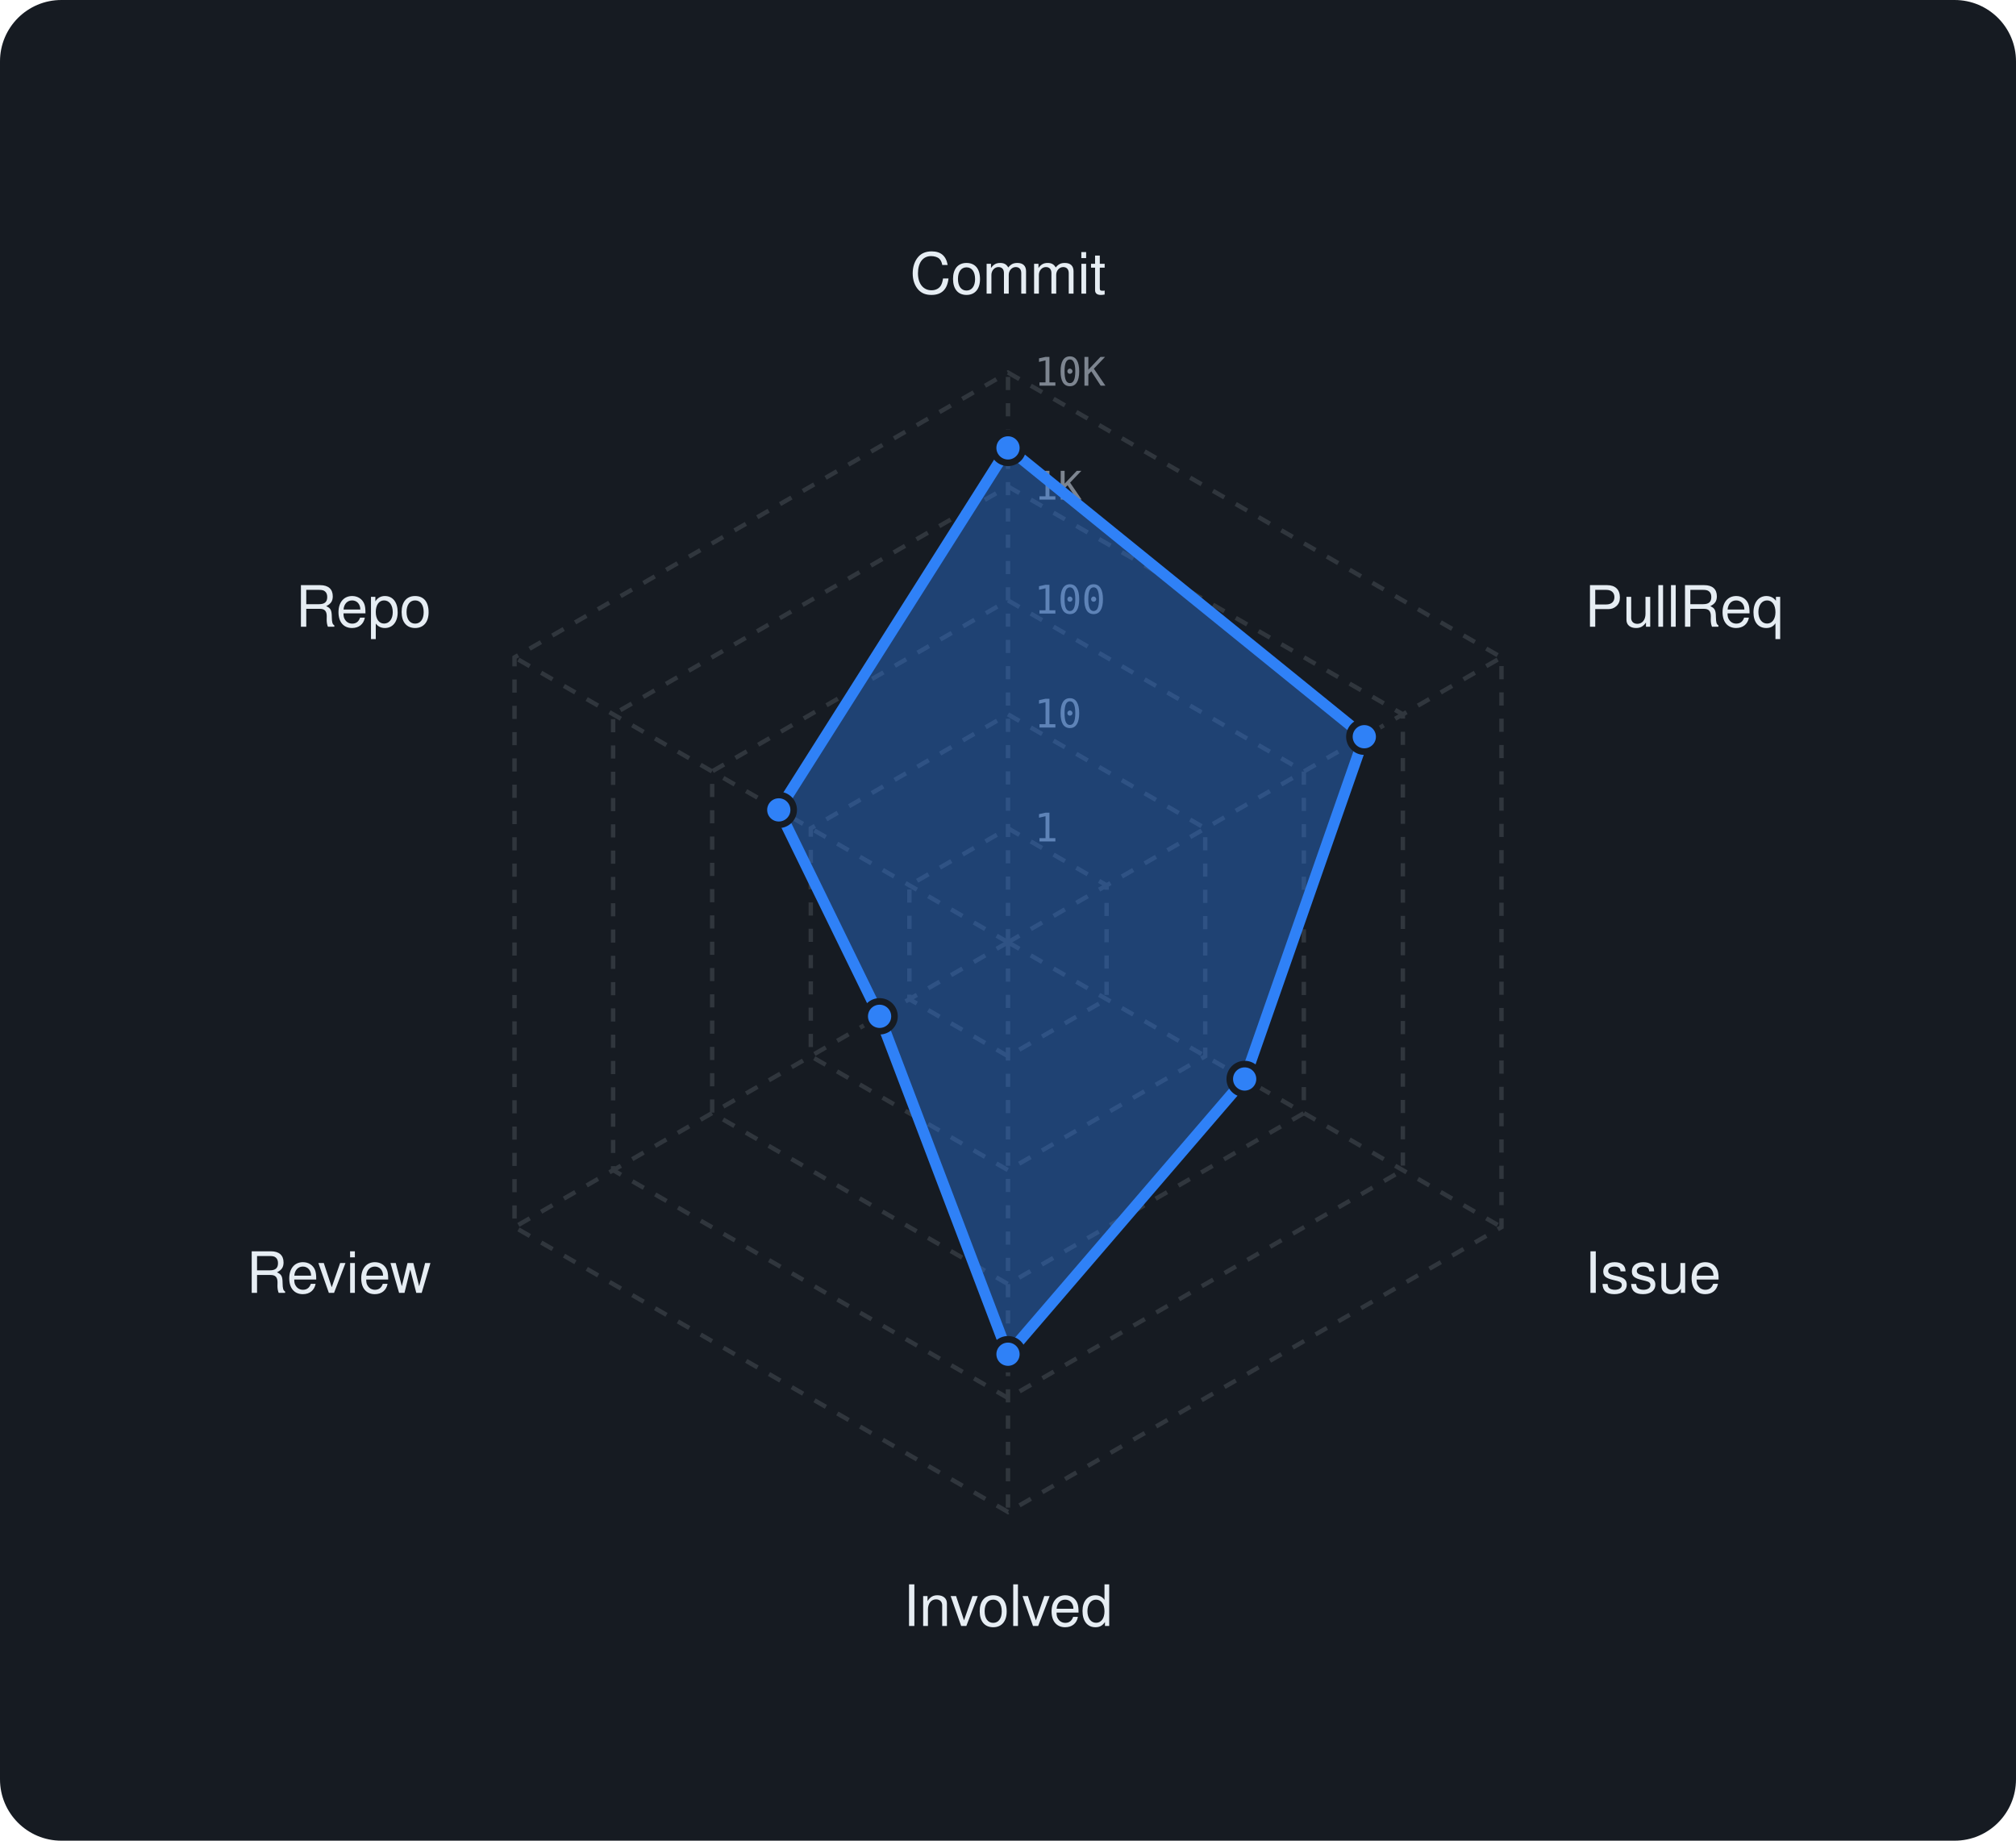
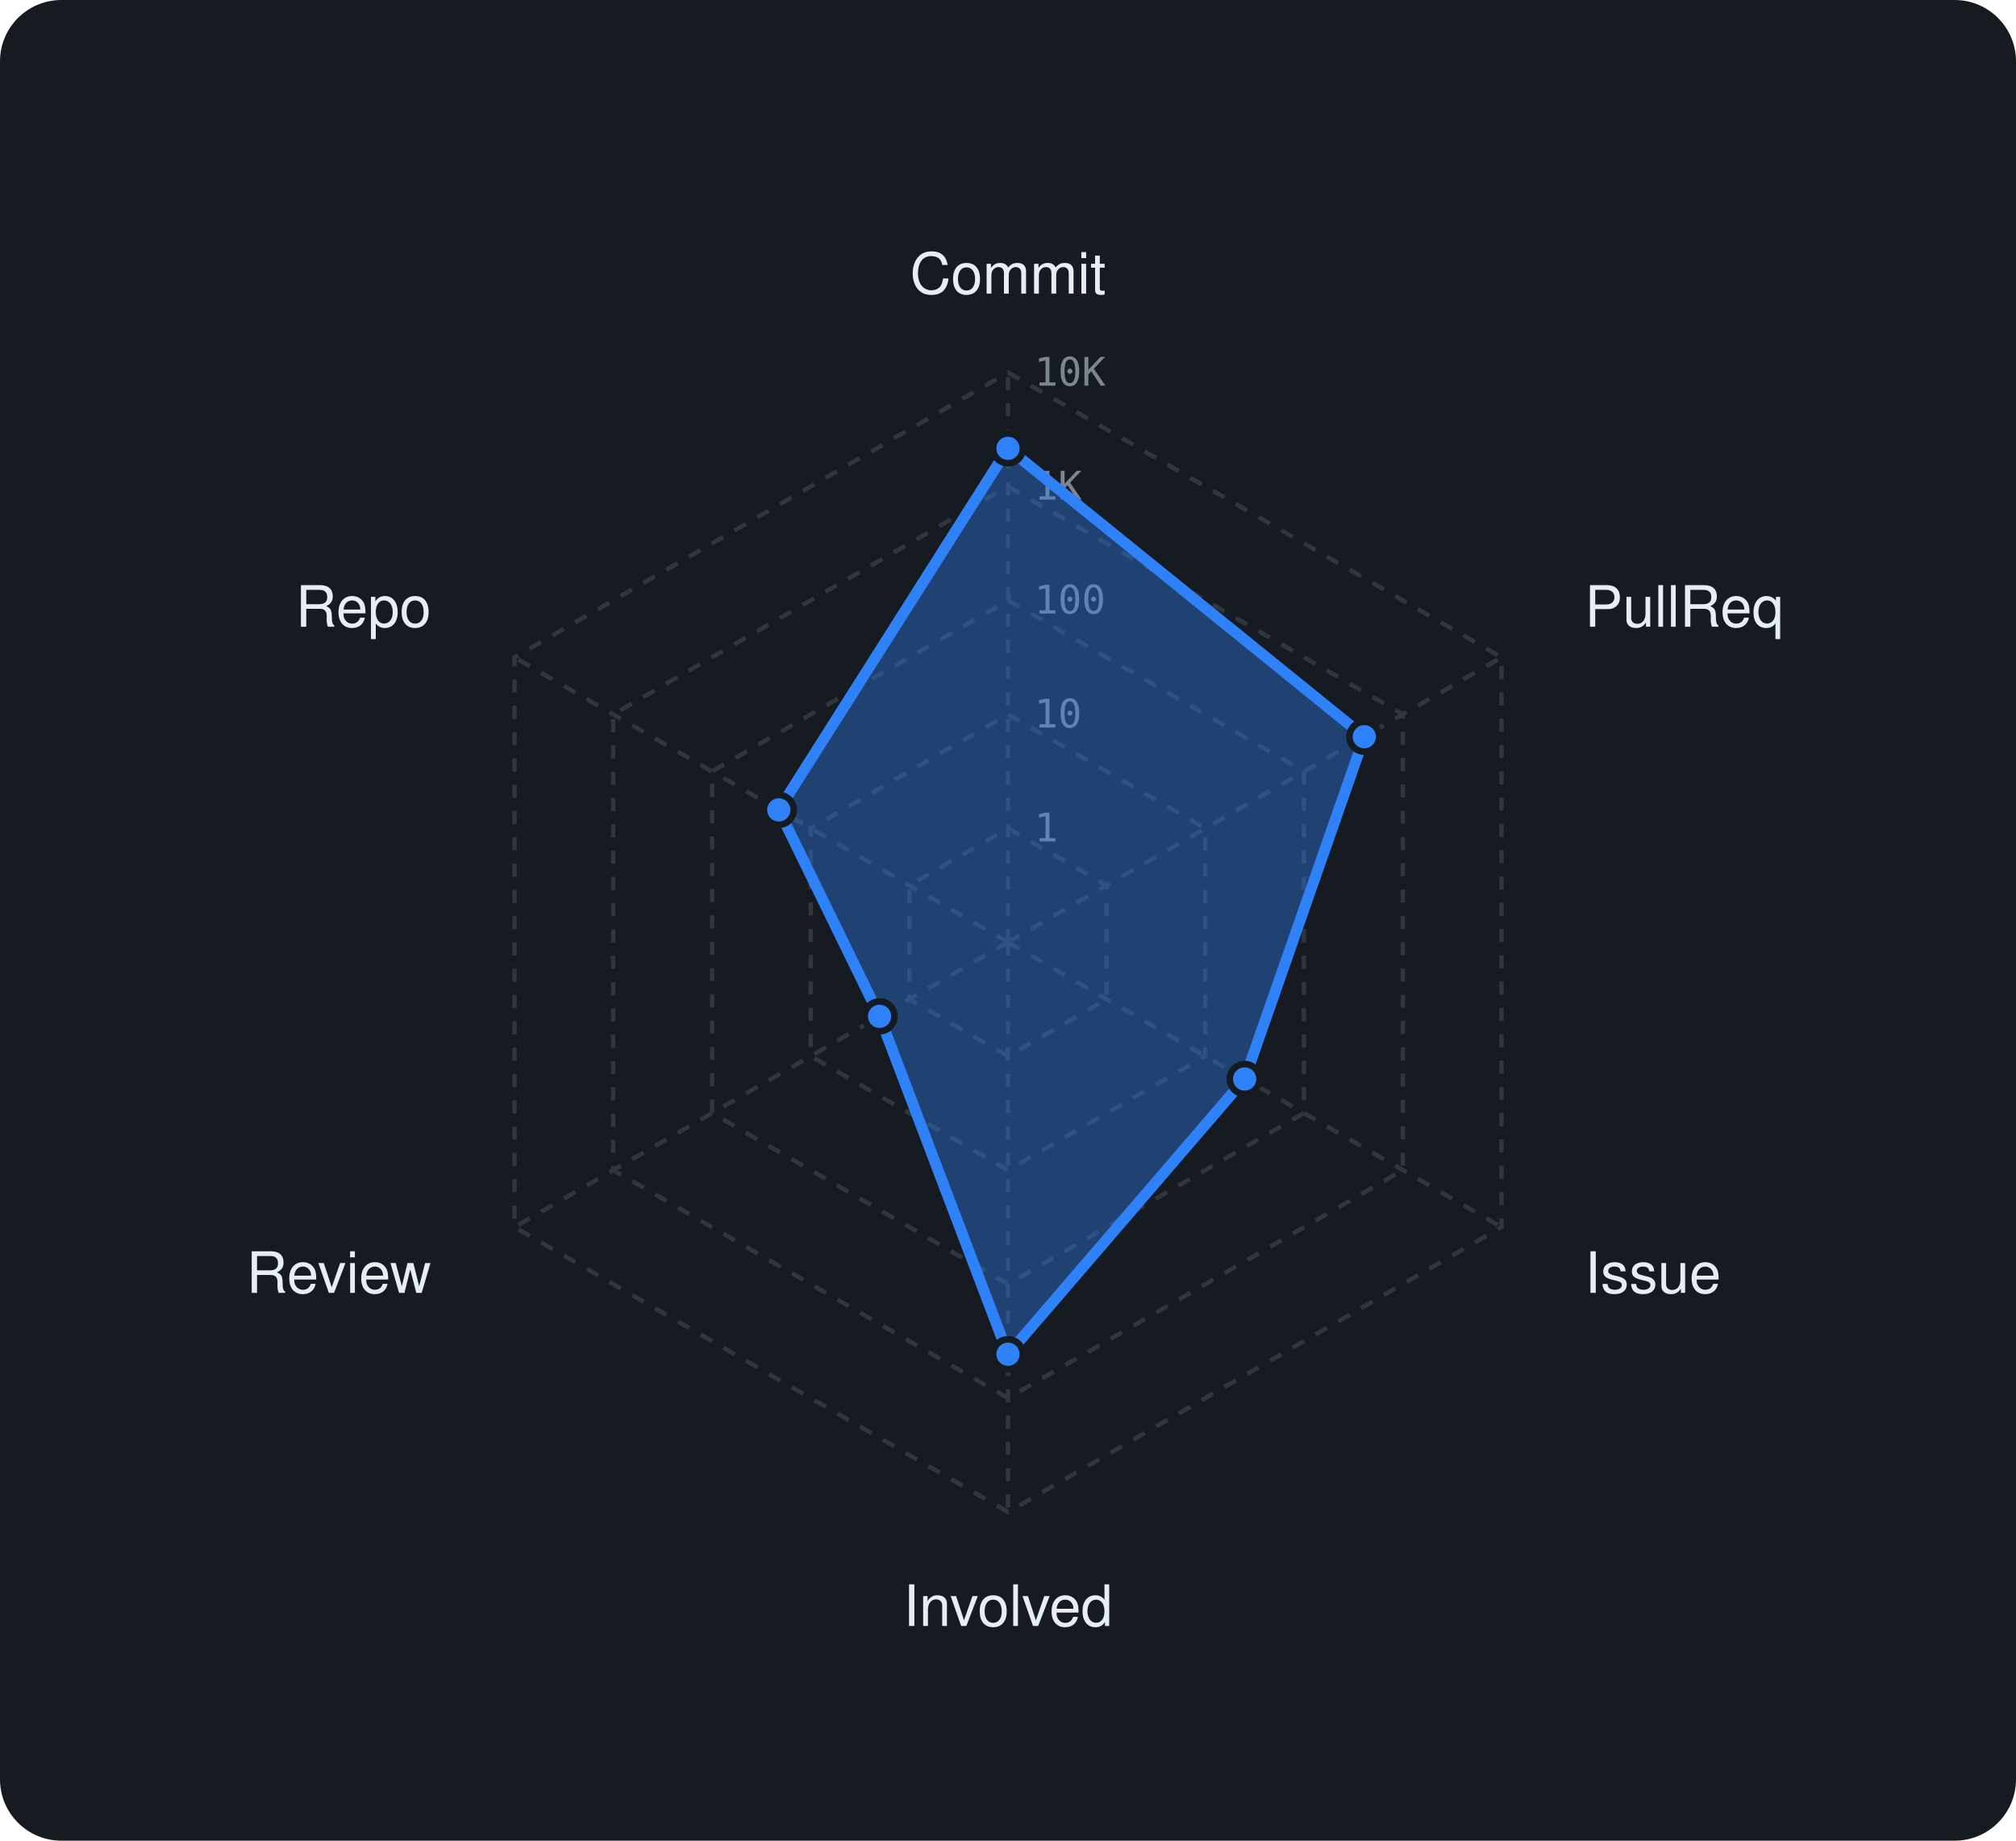
<svg xmlns="http://www.w3.org/2000/svg" viewBox="0 0 460 420" width="460" height="420" font-family="-apple-system,BlinkMacSystemFont,'Segoe UI',Helvetica,Arial,sans-serif">
  <rect width="460" height="420" rx="14" fill="#161b22" />
  <polygon points="230,189 252.5,202 252.5,228 230,241 207.5,228 207.5,202" fill="none" stroke="#30363d" stroke-width="1" stroke-dasharray="3 3" />
  <polygon points="230,163 275,189 275,241 230,267 185,241 185,189" fill="none" stroke="#30363d" stroke-width="1" stroke-dasharray="3 3" />
  <polygon points="230,137 297.5,176 297.5,254 230,293 162.5,254 162.5,176" fill="none" stroke="#30363d" stroke-width="1" stroke-dasharray="3 3" />
  <polygon points="230,111 320.1,163 320.1,267 230,319 139.9,267 139.9,163" fill="none" stroke="#30363d" stroke-width="1" stroke-dasharray="3 3" />
  <polygon points="230,85 342.6,150 342.6,280 230,345 117.4,280 117.4,150" fill="none" stroke="#30363d" stroke-width="1" stroke-dasharray="3 3" />
  <line x1="230" y1="215" x2="230" y2="85" stroke="#30363d" stroke-width="1" stroke-dasharray="3 3" />
  <line x1="230" y1="215" x2="342.6" y2="150" stroke="#30363d" stroke-width="1" stroke-dasharray="3 3" />
  <line x1="230" y1="215" x2="342.6" y2="280" stroke="#30363d" stroke-width="1" stroke-dasharray="3 3" />
  <line x1="230" y1="215" x2="230" y2="345" stroke="#30363d" stroke-width="1" stroke-dasharray="3 3" />
  <line x1="230" y1="215" x2="117.4" y2="280" stroke="#30363d" stroke-width="1" stroke-dasharray="3 3" />
  <line x1="230" y1="215" x2="117.4" y2="150" stroke="#30363d" stroke-width="1" stroke-dasharray="3 3" />
  <text x="236" y="192.0" font-size="9" font-family="monospace" fill="#7d8590">1</text>
  <text x="236" y="166.0" font-size="9" font-family="monospace" fill="#7d8590">10</text>
  <text x="236" y="140.0" font-size="9" font-family="monospace" fill="#7d8590">100</text>
  <text x="236" y="114.0" font-size="9" font-family="monospace" fill="#7d8590">1K</text>
  <text x="236" y="88.0" font-size="9" font-family="monospace" fill="#7d8590">10K</text>
  <text x="230.0" y="67.0" text-anchor="middle" font-size="13" fill="#e6edf3">Commit</text>
  <text x="361.6" y="143.0" text-anchor="start" font-size="13" fill="#e6edf3">PullReq</text>
  <text x="361.6" y="295.0" text-anchor="start" font-size="13" fill="#e6edf3">Issue</text>
  <text x="230.0" y="371.0" text-anchor="middle" font-size="13" fill="#e6edf3">Involved</text>
  <text x="98.4" y="295.0" text-anchor="end" font-size="13" fill="#e6edf3">Review</text>
  <text x="98.4" y="143.0" text-anchor="end" font-size="13" fill="#e6edf3">Repo</text>
-   <polygon points="230,102.2 311.3,168.1 284,246.2 230,309 200.7,231.9 177.7,184.8" fill="rgba(47,129,247,0.38)" stroke="#2f81f7" stroke-width="2.5" stroke-linejoin="round" />
-   <circle cx="230" cy="102.2" r="3.4" fill="#2f81f7" stroke="#161b22" stroke-width="1.5" />
+   <polygon points="230,102.3 311.3,168.1 284,246.2 230,309 200.7,231.9 177.7,184.8" fill="rgba(47,129,247,0.38)" stroke="#2f81f7" stroke-width="2.5" stroke-linejoin="round" />
+   <circle cx="230" cy="102.3" r="3.4" fill="#2f81f7" stroke="#161b22" stroke-width="1.5" />
  <circle cx="311.3" cy="168.1" r="3.4" fill="#2f81f7" stroke="#161b22" stroke-width="1.5" />
  <circle cx="284" cy="246.2" r="3.4" fill="#2f81f7" stroke="#161b22" stroke-width="1.5" />
  <circle cx="230" cy="309" r="3.4" fill="#2f81f7" stroke="#161b22" stroke-width="1.5" />
  <circle cx="200.7" cy="231.9" r="3.4" fill="#2f81f7" stroke="#161b22" stroke-width="1.5" />
  <circle cx="177.7" cy="184.8" r="3.4" fill="#2f81f7" stroke="#161b22" stroke-width="1.5" />
</svg>
